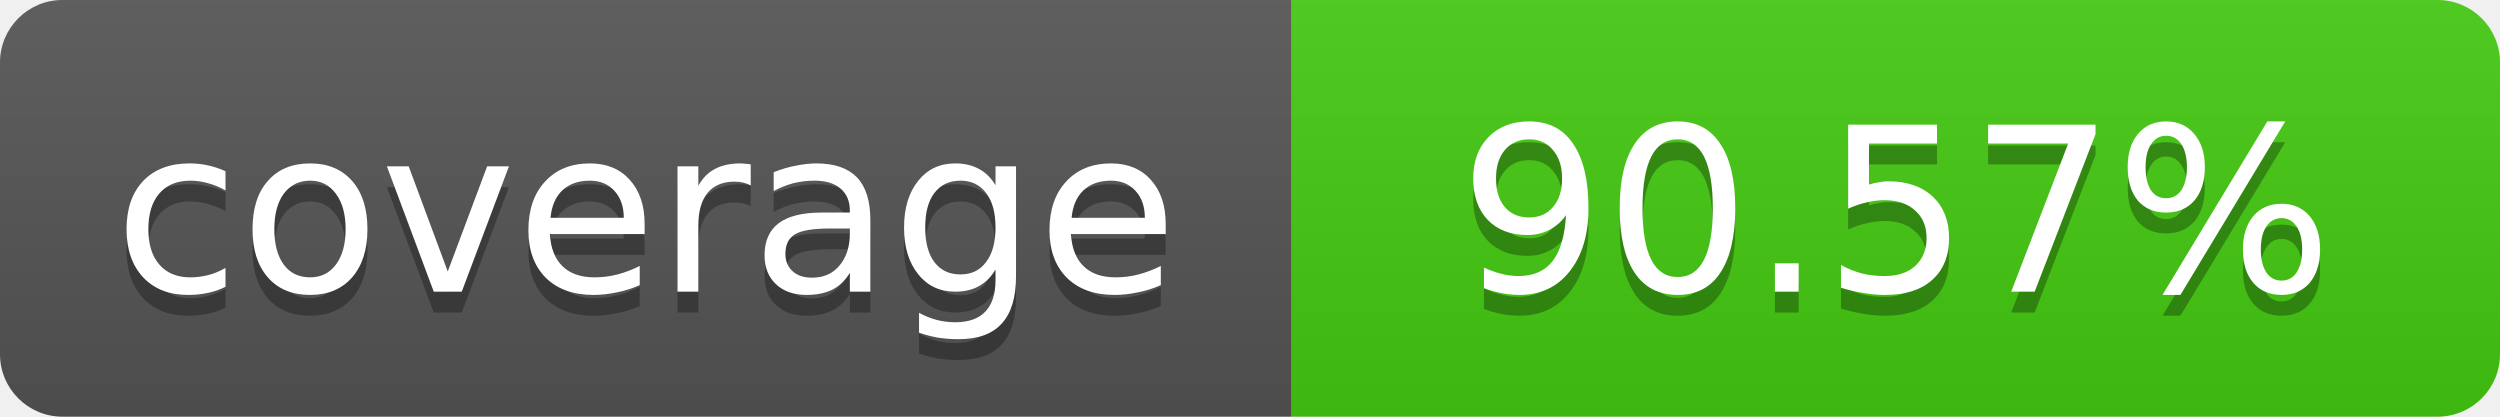
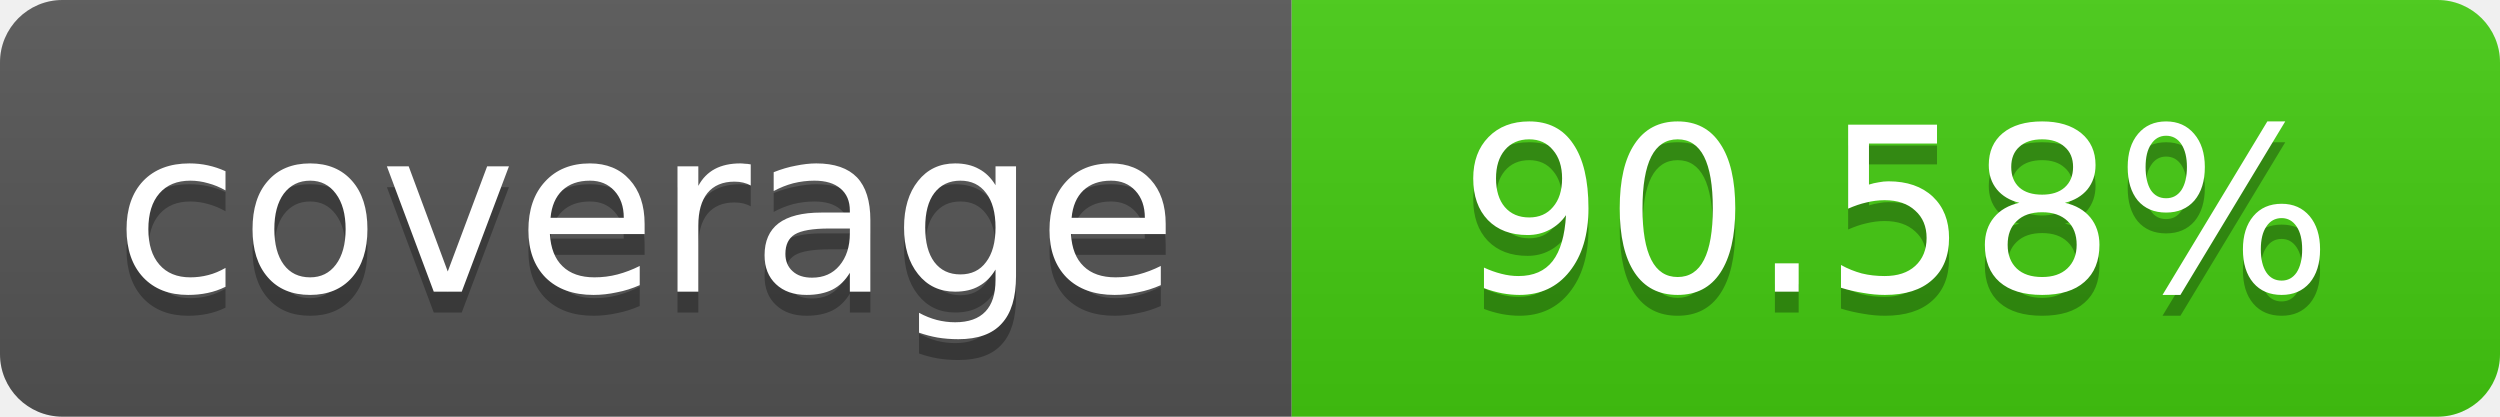
- <svg xmlns="http://www.w3.org/2000/svg" width="120" height="20" role="img" aria-label="coverage: 90.57%">
+ <svg xmlns="http://www.w3.org/2000/svg" width="120" height="20" role="img" aria-label="coverage: 90.58%">
  <linearGradient id="s" x2="0" y2="100%">
    <stop offset="0" stop-color="#bbb" stop-opacity=".1" />
    <stop offset="1" stop-opacity=".1" />
  </linearGradient>
  <clipPath id="r">
    <rect width="120" height="20" rx="3" fill="#fff" />
  </clipPath>
  <g clip-path="url(#r)">
    <rect width="62" height="20" fill="#555" />
    <rect x="62" width="58" height="20" fill="#4c1" />
    <rect width="120" height="20" fill="url(#s)" />
  </g>
  <g fill="#fff" text-anchor="middle" font-family="Verdana,Geneva,DejaVu Sans,sans-serif" font-size="11">
    <text x="31" y="15" fill="#010101" fill-opacity=".3">coverage</text>
    <text x="31" y="14">coverage</text>
-     <text x="91" y="15" fill="#010101" fill-opacity=".3">90.57%</text>
-     <text x="91" y="14">90.57%</text>
+     <text x="91" y="15" fill="#010101" fill-opacity=".3">90.58%</text>
+     <text x="91" y="14">90.58%</text>
  </g>
</svg>
